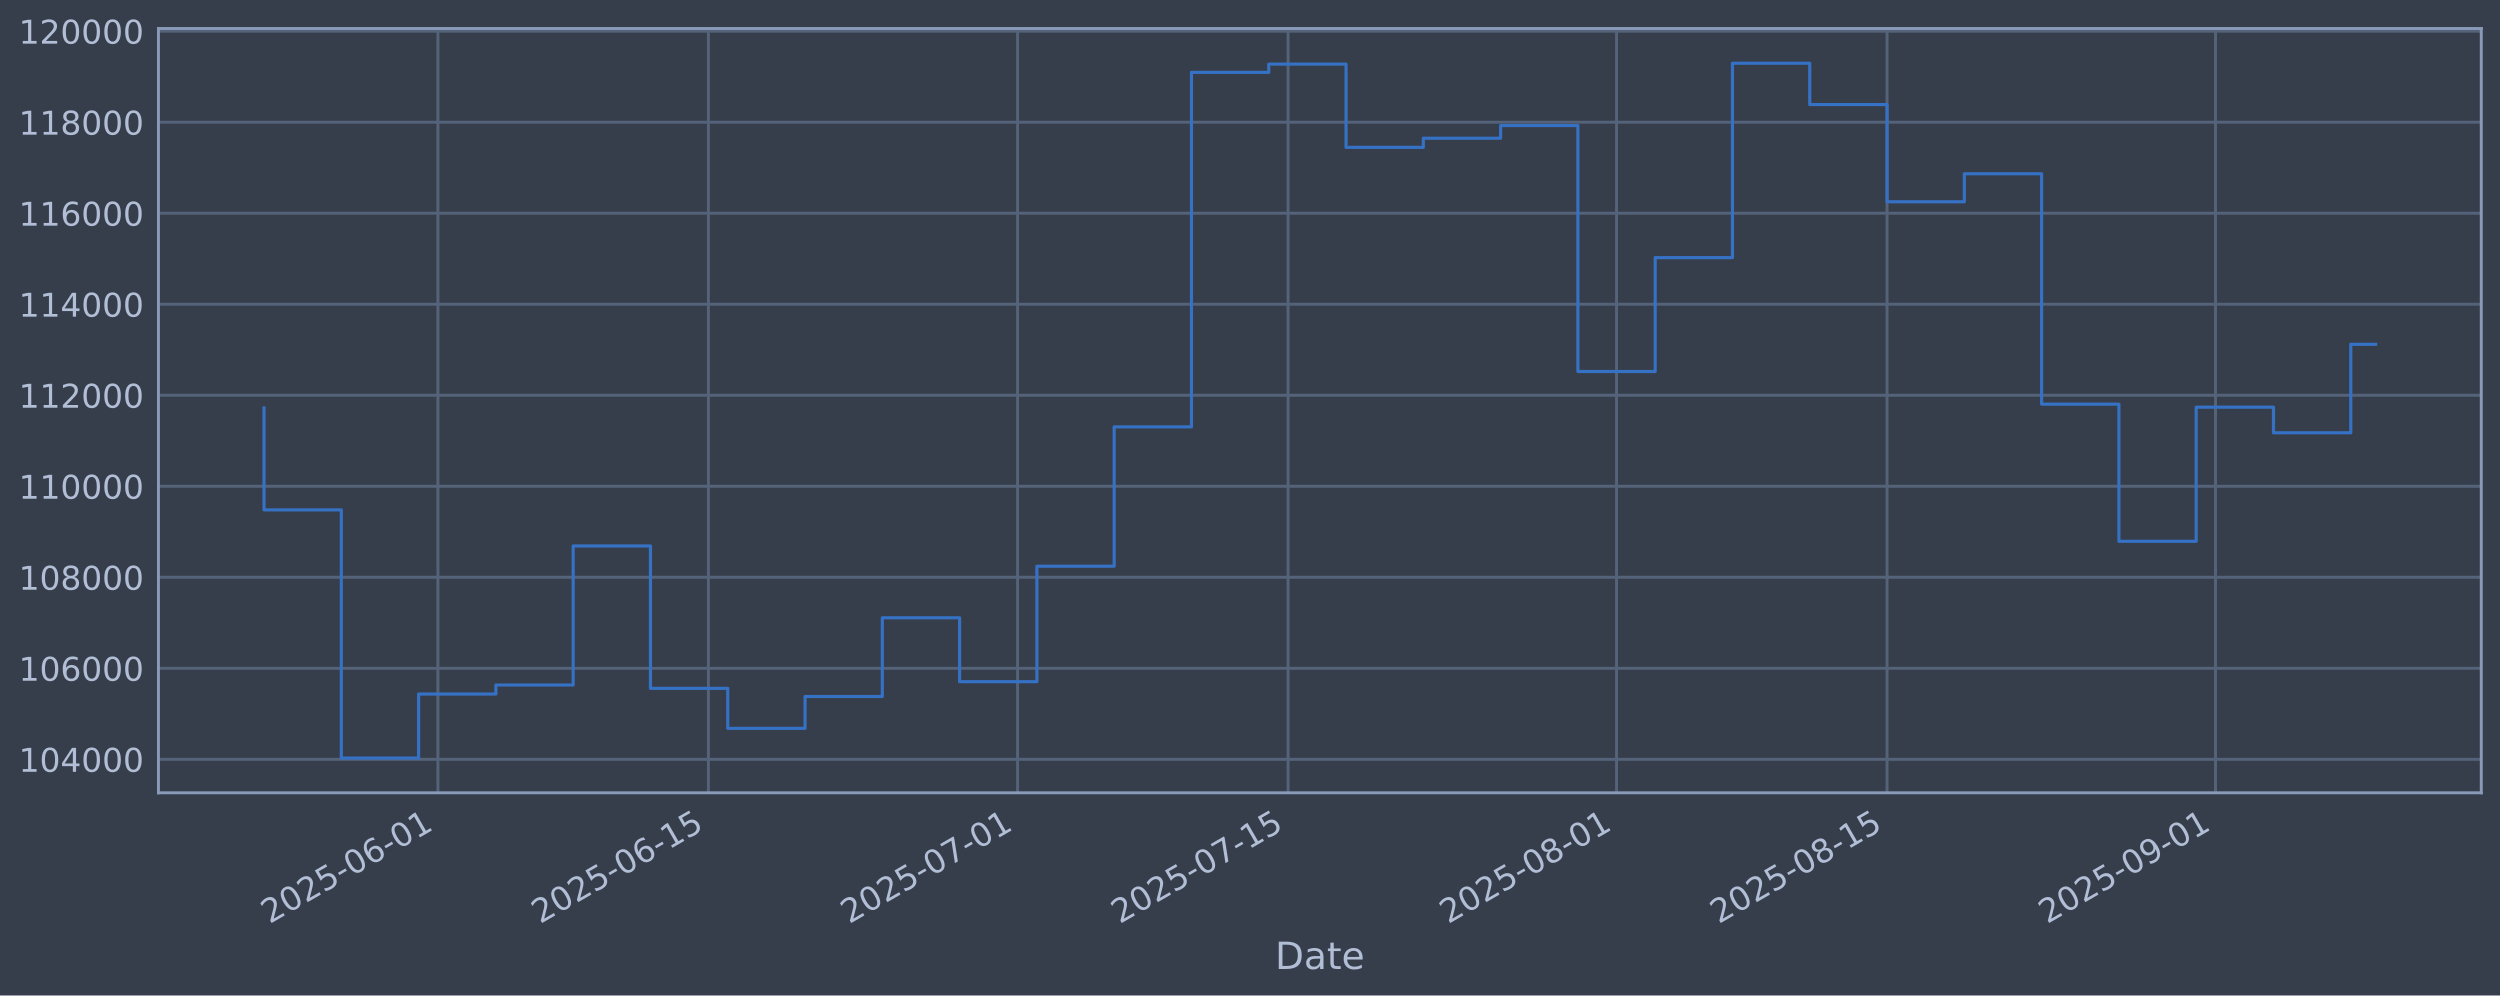
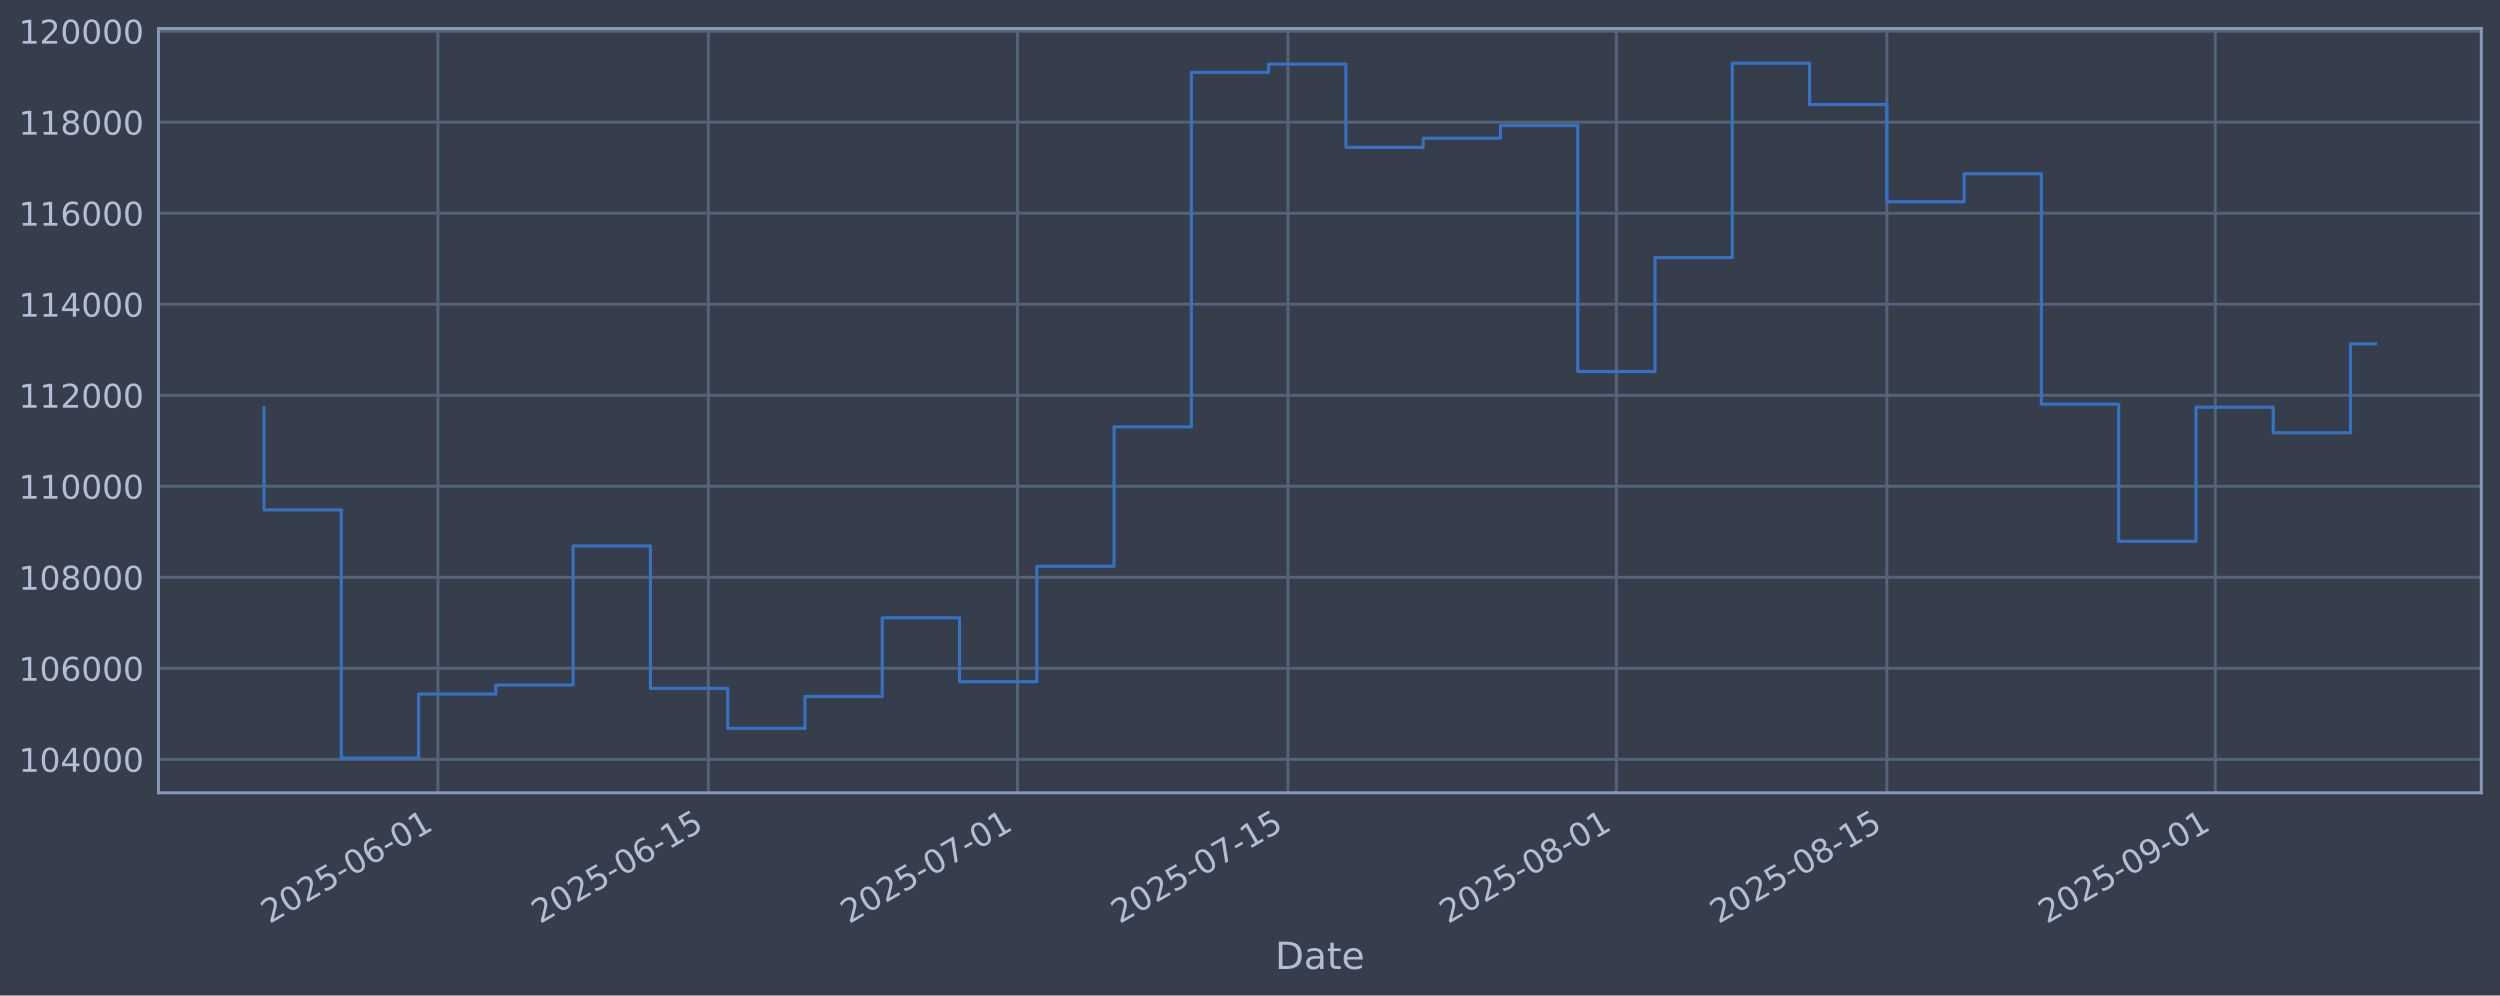
<svg xmlns="http://www.w3.org/2000/svg" xmlns:xlink="http://www.w3.org/1999/xlink" width="960.9pt" height="382.628pt" viewBox="0 0 960.9 382.628" version="1.1">
  <defs>
    <style type="text/css">*{stroke-linejoin: round; stroke-linecap: butt}</style>
  </defs>
  <g id="figure_1">
    <g id="patch_1">
      <path d="M 0 382.628  L 960.9 382.628  L 960.9 0  L 0 0  z " style="fill: #373e4b" />
    </g>
    <g id="axes_1">
      <g id="patch_2">
        <path d="M 60.901 304.718  L 953.701 304.718  L 953.701 10.958  L 60.901 10.958  z " style="fill: #373e4b" />
      </g>
      <g id="matplotlib.axis_1">
        <g id="xtick_1">
          <g id="line2d_1">
-             <path d="M 168.32 304.718  L 168.32 10.958  " clip-path="url(#pfc0299aedd)" style="fill: none; stroke: #546379; stroke-width: 1.12; stroke-linecap: square" />
+             <path d="M 168.312 304.718  L 168.312 10.958  " clip-path="url(#pd1b2e1cfe6)" style="fill: none; stroke: #546379; stroke-width: 1.12; stroke-linecap: square" />
          </g>
          <g id="line2d_2" />
          <g id="text_1">
-             <g style="fill: #b1bed6" transform="translate(103.5948 355.2226) rotate(-30) scale(0.126 -0.126)">
+             <g style="fill: #b1bed6" transform="translate(103.5864 355.2226) rotate(-30) scale(0.126 -0.126)">
              <defs>
                <path id="DejaVuSans-32" d="M 1228 531  L 3431 531  L 3431 0  L 469 0  L 469 531  Q 828 903 1448 1529  Q 2069 2156 2228 2338  Q 2531 2678 2651 2914  Q 2772 3150 2772 3378  Q 2772 3750 2511 3984  Q 2250 4219 1831 4219  Q 1534 4219 1204 4116  Q 875 4013 500 3803  L 500 4441  Q 881 4594 1212 4672  Q 1544 4750 1819 4750  Q 2544 4750 2975 4387  Q 3406 4025 3406 3419  Q 3406 3131 3298 2873  Q 3191 2616 2906 2266  Q 2828 2175 2409 1742  Q 1991 1309 1228 531  z " transform="scale(0.015625)" />
                <path id="DejaVuSans-30" d="M 2034 4250  Q 1547 4250 1301 3770  Q 1056 3291 1056 2328  Q 1056 1369 1301 889  Q 1547 409 2034 409  Q 2525 409 2770 889  Q 3016 1369 3016 2328  Q 3016 3291 2770 3770  Q 2525 4250 2034 4250  z M 2034 4750  Q 2819 4750 3233 4129  Q 3647 3509 3647 2328  Q 3647 1150 3233 529  Q 2819 -91 2034 -91  Q 1250 -91 836 529  Q 422 1150 422 2328  Q 422 3509 836 4129  Q 1250 4750 2034 4750  z " transform="scale(0.015625)" />
                <path id="DejaVuSans-35" d="M 691 4666  L 3169 4666  L 3169 4134  L 1269 4134  L 1269 2991  Q 1406 3038 1543 3061  Q 1681 3084 1819 3084  Q 2600 3084 3056 2656  Q 3513 2228 3513 1497  Q 3513 744 3044 326  Q 2575 -91 1722 -91  Q 1428 -91 1123 -41  Q 819 9 494 109  L 494 744  Q 775 591 1075 516  Q 1375 441 1709 441  Q 2250 441 2565 725  Q 2881 1009 2881 1497  Q 2881 1984 2565 2268  Q 2250 2553 1709 2553  Q 1456 2553 1204 2497  Q 953 2441 691 2322  L 691 4666  z " transform="scale(0.015625)" />
                <path id="DejaVuSans-2d" d="M 313 2009  L 1997 2009  L 1997 1497  L 313 1497  L 313 2009  z " transform="scale(0.015625)" />
                <path id="DejaVuSans-36" d="M 2113 2584  Q 1688 2584 1439 2293  Q 1191 2003 1191 1497  Q 1191 994 1439 701  Q 1688 409 2113 409  Q 2538 409 2786 701  Q 3034 994 3034 1497  Q 3034 2003 2786 2293  Q 2538 2584 2113 2584  z M 3366 4563  L 3366 3988  Q 3128 4100 2886 4159  Q 2644 4219 2406 4219  Q 1781 4219 1451 3797  Q 1122 3375 1075 2522  Q 1259 2794 1537 2939  Q 1816 3084 2150 3084  Q 2853 3084 3261 2657  Q 3669 2231 3669 1497  Q 3669 778 3244 343  Q 2819 -91 2113 -91  Q 1303 -91 875 529  Q 447 1150 447 2328  Q 447 3434 972 4092  Q 1497 4750 2381 4750  Q 2619 4750 2861 4703  Q 3103 4656 3366 4563  z " transform="scale(0.015625)" />
                <path id="DejaVuSans-31" d="M 794 531  L 1825 531  L 1825 4091  L 703 3866  L 703 4441  L 1819 4666  L 2450 4666  L 2450 531  L 3481 531  L 3481 0  L 794 0  L 794 531  z " transform="scale(0.015625)" />
              </defs>
              <use xlink:href="#DejaVuSans-32" />
              <use xlink:href="#DejaVuSans-30" transform="translate(63.62305 0)" />
              <use xlink:href="#DejaVuSans-32" transform="translate(127.2461 0)" />
              <use xlink:href="#DejaVuSans-35" transform="translate(190.8691 0)" />
              <use xlink:href="#DejaVuSans-2d" transform="translate(254.4922 0)" />
              <use xlink:href="#DejaVuSans-30" transform="translate(290.5762 0)" />
              <use xlink:href="#DejaVuSans-36" transform="translate(354.1992 0)" />
              <use xlink:href="#DejaVuSans-2d" transform="translate(417.8223 0)" />
              <use xlink:href="#DejaVuSans-30" transform="translate(453.9062 0)" />
              <use xlink:href="#DejaVuSans-31" transform="translate(517.5293 0)" />
            </g>
          </g>
        </g>
        <g id="xtick_2">
          <g id="line2d_3">
-             <path d="M 272.291 304.718  L 272.291 10.958  " clip-path="url(#pfc0299aedd)" style="fill: none; stroke: #546379; stroke-width: 1.12; stroke-linecap: square" />
+             <path d="M 272.269 304.718  L 272.269 10.958  " clip-path="url(#pd1b2e1cfe6)" style="fill: none; stroke: #546379; stroke-width: 1.12; stroke-linecap: square" />
          </g>
          <g id="line2d_4" />
          <g id="text_2">
-             <g style="fill: #b1bed6" transform="translate(207.5651 355.2226) rotate(-30) scale(0.126 -0.126)">
+             <g style="fill: #b1bed6" transform="translate(207.5434 355.2226) rotate(-30) scale(0.126 -0.126)">
              <use xlink:href="#DejaVuSans-32" />
              <use xlink:href="#DejaVuSans-30" transform="translate(63.62305 0)" />
              <use xlink:href="#DejaVuSans-32" transform="translate(127.2461 0)" />
              <use xlink:href="#DejaVuSans-35" transform="translate(190.8691 0)" />
              <use xlink:href="#DejaVuSans-2d" transform="translate(254.4922 0)" />
              <use xlink:href="#DejaVuSans-30" transform="translate(290.5762 0)" />
              <use xlink:href="#DejaVuSans-36" transform="translate(354.1992 0)" />
              <use xlink:href="#DejaVuSans-2d" transform="translate(417.8223 0)" />
              <use xlink:href="#DejaVuSans-31" transform="translate(453.9062 0)" />
              <use xlink:href="#DejaVuSans-35" transform="translate(517.5293 0)" />
            </g>
          </g>
        </g>
        <g id="xtick_3">
          <g id="line2d_5">
-             <path d="M 391.114 304.718  L 391.114 10.958  " clip-path="url(#pfc0299aedd)" style="fill: none; stroke: #546379; stroke-width: 1.12; stroke-linecap: square" />
+             <path d="M 391.077 304.718  L 391.077 10.958  " clip-path="url(#pd1b2e1cfe6)" style="fill: none; stroke: #546379; stroke-width: 1.12; stroke-linecap: square" />
          </g>
          <g id="line2d_6" />
          <g id="text_3">
-             <g style="fill: #b1bed6" transform="translate(326.3883 355.2226) rotate(-30) scale(0.126 -0.126)">
+             <g style="fill: #b1bed6" transform="translate(326.3515 355.2226) rotate(-30) scale(0.126 -0.126)">
              <defs>
                <path id="DejaVuSans-37" d="M 525 4666  L 3525 4666  L 3525 4397  L 1831 0  L 1172 0  L 2766 4134  L 525 4134  L 525 4666  z " transform="scale(0.015625)" />
              </defs>
              <use xlink:href="#DejaVuSans-32" />
              <use xlink:href="#DejaVuSans-30" transform="translate(63.62305 0)" />
              <use xlink:href="#DejaVuSans-32" transform="translate(127.2461 0)" />
              <use xlink:href="#DejaVuSans-35" transform="translate(190.8691 0)" />
              <use xlink:href="#DejaVuSans-2d" transform="translate(254.4922 0)" />
              <use xlink:href="#DejaVuSans-30" transform="translate(290.5762 0)" />
              <use xlink:href="#DejaVuSans-37" transform="translate(354.1992 0)" />
              <use xlink:href="#DejaVuSans-2d" transform="translate(417.8223 0)" />
              <use xlink:href="#DejaVuSans-30" transform="translate(453.9062 0)" />
              <use xlink:href="#DejaVuSans-31" transform="translate(517.5293 0)" />
            </g>
          </g>
        </g>
        <g id="xtick_4">
          <g id="line2d_7">
-             <path d="M 495.084 304.718  L 495.084 10.958  " clip-path="url(#pfc0299aedd)" style="fill: none; stroke: #546379; stroke-width: 1.12; stroke-linecap: square" />
+             <path d="M 495.034 304.718  L 495.034 10.958  " clip-path="url(#pd1b2e1cfe6)" style="fill: none; stroke: #546379; stroke-width: 1.12; stroke-linecap: square" />
          </g>
          <g id="line2d_8" />
          <g id="text_4">
-             <g style="fill: #b1bed6" transform="translate(430.3585 355.2226) rotate(-30) scale(0.126 -0.126)">
+             <g style="fill: #b1bed6" transform="translate(430.3086 355.2226) rotate(-30) scale(0.126 -0.126)">
              <use xlink:href="#DejaVuSans-32" />
              <use xlink:href="#DejaVuSans-30" transform="translate(63.62305 0)" />
              <use xlink:href="#DejaVuSans-32" transform="translate(127.2461 0)" />
              <use xlink:href="#DejaVuSans-35" transform="translate(190.8691 0)" />
              <use xlink:href="#DejaVuSans-2d" transform="translate(254.4922 0)" />
              <use xlink:href="#DejaVuSans-30" transform="translate(290.5762 0)" />
              <use xlink:href="#DejaVuSans-37" transform="translate(354.1992 0)" />
              <use xlink:href="#DejaVuSans-2d" transform="translate(417.8223 0)" />
              <use xlink:href="#DejaVuSans-31" transform="translate(453.9062 0)" />
              <use xlink:href="#DejaVuSans-35" transform="translate(517.5293 0)" />
            </g>
          </g>
        </g>
        <g id="xtick_5">
          <g id="line2d_9">
-             <path d="M 621.334 304.718  L 621.334 10.958  " clip-path="url(#pfc0299aedd)" style="fill: none; stroke: #546379; stroke-width: 1.12; stroke-linecap: square" />
+             <path d="M 621.268 304.718  L 621.268 10.958  " clip-path="url(#pd1b2e1cfe6)" style="fill: none; stroke: #546379; stroke-width: 1.12; stroke-linecap: square" />
          </g>
          <g id="line2d_10" />
          <g id="text_5">
-             <g style="fill: #b1bed6" transform="translate(556.6081 355.2226) rotate(-30) scale(0.126 -0.126)">
+             <g style="fill: #b1bed6" transform="translate(556.5421 355.2226) rotate(-30) scale(0.126 -0.126)">
              <defs>
                <path id="DejaVuSans-38" d="M 2034 2216  Q 1584 2216 1326 1975  Q 1069 1734 1069 1313  Q 1069 891 1326 650  Q 1584 409 2034 409  Q 2484 409 2743 651  Q 3003 894 3003 1313  Q 3003 1734 2745 1975  Q 2488 2216 2034 2216  z M 1403 2484  Q 997 2584 770 2862  Q 544 3141 544 3541  Q 544 4100 942 4425  Q 1341 4750 2034 4750  Q 2731 4750 3128 4425  Q 3525 4100 3525 3541  Q 3525 3141 3298 2862  Q 3072 2584 2669 2484  Q 3125 2378 3379 2068  Q 3634 1759 3634 1313  Q 3634 634 3220 271  Q 2806 -91 2034 -91  Q 1263 -91 848 271  Q 434 634 434 1313  Q 434 1759 690 2068  Q 947 2378 1403 2484  z M 1172 3481  Q 1172 3119 1398 2916  Q 1625 2713 2034 2713  Q 2441 2713 2670 2916  Q 2900 3119 2900 3481  Q 2900 3844 2670 4047  Q 2441 4250 2034 4250  Q 1625 4250 1398 4047  Q 1172 3844 1172 3481  z " transform="scale(0.015625)" />
              </defs>
              <use xlink:href="#DejaVuSans-32" />
              <use xlink:href="#DejaVuSans-30" transform="translate(63.62305 0)" />
              <use xlink:href="#DejaVuSans-32" transform="translate(127.2461 0)" />
              <use xlink:href="#DejaVuSans-35" transform="translate(190.8691 0)" />
              <use xlink:href="#DejaVuSans-2d" transform="translate(254.4922 0)" />
              <use xlink:href="#DejaVuSans-30" transform="translate(290.5762 0)" />
              <use xlink:href="#DejaVuSans-38" transform="translate(354.1992 0)" />
              <use xlink:href="#DejaVuSans-2d" transform="translate(417.8223 0)" />
              <use xlink:href="#DejaVuSans-30" transform="translate(453.9062 0)" />
              <use xlink:href="#DejaVuSans-31" transform="translate(517.5293 0)" />
            </g>
          </g>
        </g>
        <g id="xtick_6">
          <g id="line2d_11">
-             <path d="M 725.304 304.718  L 725.304 10.958  " clip-path="url(#pfc0299aedd)" style="fill: none; stroke: #546379; stroke-width: 1.12; stroke-linecap: square" />
+             <path d="M 725.225 304.718  L 725.225 10.958  " clip-path="url(#pd1b2e1cfe6)" style="fill: none; stroke: #546379; stroke-width: 1.12; stroke-linecap: square" />
          </g>
          <g id="line2d_12" />
          <g id="text_6">
-             <g style="fill: #b1bed6" transform="translate(660.5784 355.2226) rotate(-30) scale(0.126 -0.126)">
+             <g style="fill: #b1bed6" transform="translate(660.4992 355.2226) rotate(-30) scale(0.126 -0.126)">
              <use xlink:href="#DejaVuSans-32" />
              <use xlink:href="#DejaVuSans-30" transform="translate(63.62305 0)" />
              <use xlink:href="#DejaVuSans-32" transform="translate(127.2461 0)" />
              <use xlink:href="#DejaVuSans-35" transform="translate(190.8691 0)" />
              <use xlink:href="#DejaVuSans-2d" transform="translate(254.4922 0)" />
              <use xlink:href="#DejaVuSans-30" transform="translate(290.5762 0)" />
              <use xlink:href="#DejaVuSans-38" transform="translate(354.1992 0)" />
              <use xlink:href="#DejaVuSans-2d" transform="translate(417.8223 0)" />
              <use xlink:href="#DejaVuSans-31" transform="translate(453.9062 0)" />
              <use xlink:href="#DejaVuSans-35" transform="translate(517.5293 0)" />
            </g>
          </g>
        </g>
        <g id="xtick_7">
          <g id="line2d_13">
-             <path d="M 851.553 304.718  L 851.553 10.958  " clip-path="url(#pfc0299aedd)" style="fill: none; stroke: #546379; stroke-width: 1.12; stroke-linecap: square" />
+             <path d="M 851.458 304.718  L 851.458 10.958  " clip-path="url(#pd1b2e1cfe6)" style="fill: none; stroke: #546379; stroke-width: 1.12; stroke-linecap: square" />
          </g>
          <g id="line2d_14" />
          <g id="text_7">
-             <g style="fill: #b1bed6" transform="translate(786.828 355.2226) rotate(-30) scale(0.126 -0.126)">
+             <g style="fill: #b1bed6" transform="translate(786.7328 355.2226) rotate(-30) scale(0.126 -0.126)">
              <defs>
                <path id="DejaVuSans-39" d="M 703 97  L 703 672  Q 941 559 1184 500  Q 1428 441 1663 441  Q 2288 441 2617 861  Q 2947 1281 2994 2138  Q 2813 1869 2534 1725  Q 2256 1581 1919 1581  Q 1219 1581 811 2004  Q 403 2428 403 3163  Q 403 3881 828 4315  Q 1253 4750 1959 4750  Q 2769 4750 3195 4129  Q 3622 3509 3622 2328  Q 3622 1225 3098 567  Q 2575 -91 1691 -91  Q 1453 -91 1209 -44  Q 966 3 703 97  z M 1959 2075  Q 2384 2075 2632 2365  Q 2881 2656 2881 3163  Q 2881 3666 2632 3958  Q 2384 4250 1959 4250  Q 1534 4250 1286 3958  Q 1038 3666 1038 3163  Q 1038 2656 1286 2365  Q 1534 2075 1959 2075  z " transform="scale(0.015625)" />
              </defs>
              <use xlink:href="#DejaVuSans-32" />
              <use xlink:href="#DejaVuSans-30" transform="translate(63.62305 0)" />
              <use xlink:href="#DejaVuSans-32" transform="translate(127.2461 0)" />
              <use xlink:href="#DejaVuSans-35" transform="translate(190.8691 0)" />
              <use xlink:href="#DejaVuSans-2d" transform="translate(254.4922 0)" />
              <use xlink:href="#DejaVuSans-30" transform="translate(290.5762 0)" />
              <use xlink:href="#DejaVuSans-39" transform="translate(354.1992 0)" />
              <use xlink:href="#DejaVuSans-2d" transform="translate(417.8223 0)" />
              <use xlink:href="#DejaVuSans-30" transform="translate(453.9062 0)" />
              <use xlink:href="#DejaVuSans-31" transform="translate(517.5293 0)" />
            </g>
          </g>
        </g>
        <g id="text_8">
          <g style="fill: #b1bed6" transform="translate(490.0914 372.4337) scale(0.144 -0.144)">
            <defs>
              <path id="DejaVuSans-44" d="M 1259 4147  L 1259 519  L 2022 519  Q 2988 519 3436 956  Q 3884 1394 3884 2338  Q 3884 3275 3436 3711  Q 2988 4147 2022 4147  L 1259 4147  z M 628 4666  L 1925 4666  Q 3281 4666 3915 4102  Q 4550 3538 4550 2338  Q 4550 1131 3912 565  Q 3275 0 1925 0  L 628 0  L 628 4666  z " transform="scale(0.015625)" />
              <path id="DejaVuSans-61" d="M 2194 1759  Q 1497 1759 1228 1600  Q 959 1441 959 1056  Q 959 750 1161 570  Q 1363 391 1709 391  Q 2188 391 2477 730  Q 2766 1069 2766 1631  L 2766 1759  L 2194 1759  z M 3341 1997  L 3341 0  L 2766 0  L 2766 531  Q 2569 213 2275 61  Q 1981 -91 1556 -91  Q 1019 -91 701 211  Q 384 513 384 1019  Q 384 1609 779 1909  Q 1175 2209 1959 2209  L 2766 2209  L 2766 2266  Q 2766 2663 2505 2880  Q 2244 3097 1772 3097  Q 1472 3097 1187 3025  Q 903 2953 641 2809  L 641 3341  Q 956 3463 1253 3523  Q 1550 3584 1831 3584  Q 2591 3584 2966 3190  Q 3341 2797 3341 1997  z " transform="scale(0.015625)" />
              <path id="DejaVuSans-74" d="M 1172 4494  L 1172 3500  L 2356 3500  L 2356 3053  L 1172 3053  L 1172 1153  Q 1172 725 1289 603  Q 1406 481 1766 481  L 2356 481  L 2356 0  L 1766 0  Q 1100 0 847 248  Q 594 497 594 1153  L 594 3053  L 172 3053  L 172 3500  L 594 3500  L 594 4494  L 1172 4494  z " transform="scale(0.015625)" />
              <path id="DejaVuSans-65" d="M 3597 1894  L 3597 1613  L 953 1613  Q 991 1019 1311 708  Q 1631 397 2203 397  Q 2534 397 2845 478  Q 3156 559 3463 722  L 3463 178  Q 3153 47 2828 -22  Q 2503 -91 2169 -91  Q 1331 -91 842 396  Q 353 884 353 1716  Q 353 2575 817 3079  Q 1281 3584 2069 3584  Q 2775 3584 3186 3129  Q 3597 2675 3597 1894  z M 3022 2063  Q 3016 2534 2758 2815  Q 2500 3097 2075 3097  Q 1594 3097 1305 2825  Q 1016 2553 972 2059  L 3022 2063  z " transform="scale(0.015625)" />
            </defs>
            <use xlink:href="#DejaVuSans-44" />
            <use xlink:href="#DejaVuSans-61" transform="translate(77.00195 0)" />
            <use xlink:href="#DejaVuSans-74" transform="translate(138.2812 0)" />
            <use xlink:href="#DejaVuSans-65" transform="translate(177.4902 0)" />
          </g>
        </g>
      </g>
      <g id="matplotlib.axis_2">
        <g id="ytick_1">
          <g id="line2d_15">
-             <path d="M 60.901 291.85  L 953.701 291.85  " clip-path="url(#pfc0299aedd)" style="fill: none; stroke: #546379; stroke-width: 1.12; stroke-linecap: square" />
+             <path d="M 60.901 291.85  L 953.701 291.85  " clip-path="url(#pd1b2e1cfe6)" style="fill: none; stroke: #546379; stroke-width: 1.12; stroke-linecap: square" />
          </g>
          <g id="line2d_16" />
          <g id="text_9">
            <g style="fill: #b1bed6" transform="translate(7.2 296.6367) scale(0.126 -0.126)">
              <defs>
                <path id="DejaVuSans-34" d="M 2419 4116  L 825 1625  L 2419 1625  L 2419 4116  z M 2253 4666  L 3047 4666  L 3047 1625  L 3713 1625  L 3713 1100  L 3047 1100  L 3047 0  L 2419 0  L 2419 1100  L 313 1100  L 313 1709  L 2253 4666  z " transform="scale(0.015625)" />
              </defs>
              <use xlink:href="#DejaVuSans-31" />
              <use xlink:href="#DejaVuSans-30" transform="translate(63.62305 0)" />
              <use xlink:href="#DejaVuSans-34" transform="translate(127.2461 0)" />
              <use xlink:href="#DejaVuSans-30" transform="translate(190.8691 0)" />
              <use xlink:href="#DejaVuSans-30" transform="translate(254.4922 0)" />
              <use xlink:href="#DejaVuSans-30" transform="translate(318.1152 0)" />
            </g>
          </g>
        </g>
        <g id="ytick_2">
          <g id="line2d_17">
-             <path d="M 60.901 256.867  L 953.701 256.867  " clip-path="url(#pfc0299aedd)" style="fill: none; stroke: #546379; stroke-width: 1.12; stroke-linecap: square" />
+             <path d="M 60.901 256.867  L 953.701 256.867  " clip-path="url(#pd1b2e1cfe6)" style="fill: none; stroke: #546379; stroke-width: 1.12; stroke-linecap: square" />
          </g>
          <g id="line2d_18" />
          <g id="text_10">
            <g style="fill: #b1bed6" transform="translate(7.2 261.6538) scale(0.126 -0.126)">
              <use xlink:href="#DejaVuSans-31" />
              <use xlink:href="#DejaVuSans-30" transform="translate(63.62305 0)" />
              <use xlink:href="#DejaVuSans-36" transform="translate(127.2461 0)" />
              <use xlink:href="#DejaVuSans-30" transform="translate(190.8691 0)" />
              <use xlink:href="#DejaVuSans-30" transform="translate(254.4922 0)" />
              <use xlink:href="#DejaVuSans-30" transform="translate(318.1152 0)" />
            </g>
          </g>
        </g>
        <g id="ytick_3">
          <g id="line2d_19">
-             <path d="M 60.901 221.884  L 953.701 221.884  " clip-path="url(#pfc0299aedd)" style="fill: none; stroke: #546379; stroke-width: 1.12; stroke-linecap: square" />
+             <path d="M 60.901 221.884  L 953.701 221.884  " clip-path="url(#pd1b2e1cfe6)" style="fill: none; stroke: #546379; stroke-width: 1.12; stroke-linecap: square" />
          </g>
          <g id="line2d_20" />
          <g id="text_11">
            <g style="fill: #b1bed6" transform="translate(7.2 226.671) scale(0.126 -0.126)">
              <use xlink:href="#DejaVuSans-31" />
              <use xlink:href="#DejaVuSans-30" transform="translate(63.62305 0)" />
              <use xlink:href="#DejaVuSans-38" transform="translate(127.2461 0)" />
              <use xlink:href="#DejaVuSans-30" transform="translate(190.8691 0)" />
              <use xlink:href="#DejaVuSans-30" transform="translate(254.4922 0)" />
              <use xlink:href="#DejaVuSans-30" transform="translate(318.1152 0)" />
            </g>
          </g>
        </g>
        <g id="ytick_4">
          <g id="line2d_21">
-             <path d="M 60.901 186.901  L 953.701 186.901  " clip-path="url(#pfc0299aedd)" style="fill: none; stroke: #546379; stroke-width: 1.12; stroke-linecap: square" />
+             <path d="M 60.901 186.901  L 953.701 186.901  " clip-path="url(#pd1b2e1cfe6)" style="fill: none; stroke: #546379; stroke-width: 1.12; stroke-linecap: square" />
          </g>
          <g id="line2d_22" />
          <g id="text_12">
            <g style="fill: #b1bed6" transform="translate(7.2 191.6882) scale(0.126 -0.126)">
              <use xlink:href="#DejaVuSans-31" />
              <use xlink:href="#DejaVuSans-31" transform="translate(63.62305 0)" />
              <use xlink:href="#DejaVuSans-30" transform="translate(127.2461 0)" />
              <use xlink:href="#DejaVuSans-30" transform="translate(190.8691 0)" />
              <use xlink:href="#DejaVuSans-30" transform="translate(254.4922 0)" />
              <use xlink:href="#DejaVuSans-30" transform="translate(318.1152 0)" />
            </g>
          </g>
        </g>
        <g id="ytick_5">
          <g id="line2d_23">
-             <path d="M 60.901 151.918  L 953.701 151.918  " clip-path="url(#pfc0299aedd)" style="fill: none; stroke: #546379; stroke-width: 1.12; stroke-linecap: square" />
+             <path d="M 60.901 151.918  L 953.701 151.918  " clip-path="url(#pd1b2e1cfe6)" style="fill: none; stroke: #546379; stroke-width: 1.12; stroke-linecap: square" />
          </g>
          <g id="line2d_24" />
          <g id="text_13">
            <g style="fill: #b1bed6" transform="translate(7.2 156.7053) scale(0.126 -0.126)">
              <use xlink:href="#DejaVuSans-31" />
              <use xlink:href="#DejaVuSans-31" transform="translate(63.62305 0)" />
              <use xlink:href="#DejaVuSans-32" transform="translate(127.2461 0)" />
              <use xlink:href="#DejaVuSans-30" transform="translate(190.8691 0)" />
              <use xlink:href="#DejaVuSans-30" transform="translate(254.4922 0)" />
              <use xlink:href="#DejaVuSans-30" transform="translate(318.1152 0)" />
            </g>
          </g>
        </g>
        <g id="ytick_6">
          <g id="line2d_25">
-             <path d="M 60.901 116.936  L 953.701 116.936  " clip-path="url(#pfc0299aedd)" style="fill: none; stroke: #546379; stroke-width: 1.12; stroke-linecap: square" />
+             <path d="M 60.901 116.936  L 953.701 116.936  " clip-path="url(#pd1b2e1cfe6)" style="fill: none; stroke: #546379; stroke-width: 1.12; stroke-linecap: square" />
          </g>
          <g id="line2d_26" />
          <g id="text_14">
            <g style="fill: #b1bed6" transform="translate(7.2 121.7225) scale(0.126 -0.126)">
              <use xlink:href="#DejaVuSans-31" />
              <use xlink:href="#DejaVuSans-31" transform="translate(63.62305 0)" />
              <use xlink:href="#DejaVuSans-34" transform="translate(127.2461 0)" />
              <use xlink:href="#DejaVuSans-30" transform="translate(190.8691 0)" />
              <use xlink:href="#DejaVuSans-30" transform="translate(254.4922 0)" />
              <use xlink:href="#DejaVuSans-30" transform="translate(318.1152 0)" />
            </g>
          </g>
        </g>
        <g id="ytick_7">
          <g id="line2d_27">
-             <path d="M 60.901 81.953  L 953.701 81.953  " clip-path="url(#pfc0299aedd)" style="fill: none; stroke: #546379; stroke-width: 1.12; stroke-linecap: square" />
+             <path d="M 60.901 81.953  L 953.701 81.953  " clip-path="url(#pd1b2e1cfe6)" style="fill: none; stroke: #546379; stroke-width: 1.12; stroke-linecap: square" />
          </g>
          <g id="line2d_28" />
          <g id="text_15">
            <g style="fill: #b1bed6" transform="translate(7.2 86.73969) scale(0.126 -0.126)">
              <use xlink:href="#DejaVuSans-31" />
              <use xlink:href="#DejaVuSans-31" transform="translate(63.62305 0)" />
              <use xlink:href="#DejaVuSans-36" transform="translate(127.2461 0)" />
              <use xlink:href="#DejaVuSans-30" transform="translate(190.8691 0)" />
              <use xlink:href="#DejaVuSans-30" transform="translate(254.4922 0)" />
              <use xlink:href="#DejaVuSans-30" transform="translate(318.1152 0)" />
            </g>
          </g>
        </g>
        <g id="ytick_8">
          <g id="line2d_29">
-             <path d="M 60.901 46.97  L 953.701 46.97  " clip-path="url(#pfc0299aedd)" style="fill: none; stroke: #546379; stroke-width: 1.12; stroke-linecap: square" />
+             <path d="M 60.901 46.97  L 953.701 46.97  " clip-path="url(#pd1b2e1cfe6)" style="fill: none; stroke: #546379; stroke-width: 1.12; stroke-linecap: square" />
          </g>
          <g id="line2d_30" />
          <g id="text_16">
            <g style="fill: #b1bed6" transform="translate(7.2 51.75686) scale(0.126 -0.126)">
              <use xlink:href="#DejaVuSans-31" />
              <use xlink:href="#DejaVuSans-31" transform="translate(63.62305 0)" />
              <use xlink:href="#DejaVuSans-38" transform="translate(127.2461 0)" />
              <use xlink:href="#DejaVuSans-30" transform="translate(190.8691 0)" />
              <use xlink:href="#DejaVuSans-30" transform="translate(254.4922 0)" />
              <use xlink:href="#DejaVuSans-30" transform="translate(318.1152 0)" />
            </g>
          </g>
        </g>
        <g id="ytick_9">
          <g id="line2d_31">
-             <path d="M 60.901 11.987  L 953.701 11.987  " clip-path="url(#pfc0299aedd)" style="fill: none; stroke: #546379; stroke-width: 1.12; stroke-linecap: square" />
+             <path d="M 60.901 11.987  L 953.701 11.987  " clip-path="url(#pd1b2e1cfe6)" style="fill: none; stroke: #546379; stroke-width: 1.12; stroke-linecap: square" />
          </g>
          <g id="line2d_32" />
          <g id="text_17">
            <g style="fill: #b1bed6" transform="translate(7.2 16.77403) scale(0.126 -0.126)">
              <use xlink:href="#DejaVuSans-31" />
              <use xlink:href="#DejaVuSans-32" transform="translate(63.62305 0)" />
              <use xlink:href="#DejaVuSans-30" transform="translate(127.2461 0)" />
              <use xlink:href="#DejaVuSans-30" transform="translate(190.8691 0)" />
              <use xlink:href="#DejaVuSans-30" transform="translate(254.4922 0)" />
              <use xlink:href="#DejaVuSans-30" transform="translate(318.1152 0)" />
            </g>
          </g>
        </g>
      </g>
      <g id="line2d_33">
-         <path d="M 101.482 156.778  L 101.482 195.974  L 131.188 195.974  L 131.188 291.366  L 160.894 291.366  L 160.894 266.759  L 190.6 266.759  L 190.6 263.286  L 220.305 263.286  L 220.305 209.841  L 250.011 209.841  L 250.011 264.586  L 279.717 264.586  L 279.717 279.95  L 309.423 279.95  L 309.423 267.706  L 339.129 267.706  L 339.129 237.446  L 368.834 237.446  L 368.834 262.012  L 398.54 262.012  L 398.54 217.631  L 428.246 217.631  L 428.246 164.07  L 457.952 164.07  L 457.952 27.81  L 487.658 27.81  L 487.658 24.636  L 517.363 24.636  L 517.363 56.646  L 547.069 56.646  L 547.069 53.121  L 576.775 53.121  L 576.775 48.272  L 606.481 48.272  L 606.481 142.793  L 636.187 142.793  L 636.187 99.016  L 665.892 99.016  L 665.892 24.311  L 695.598 24.311  L 695.598 40.185  L 725.304 40.185  L 725.304 77.56  L 755.01 77.56  L 755.01 66.788  L 784.715 66.788  L 784.715 155.356  L 814.421 155.356  L 814.421 208.052  L 844.127 208.052  L 844.127 156.509  L 873.833 156.509  L 873.833 166.341  L 903.539 166.341  L 903.539 132.34  L 913.119 132.34  " clip-path="url(#pfc0299aedd)" style="fill: none; stroke: #3572c6; stroke-width: 1.2; stroke-linecap: square" />
+         <path d="M 101.482 156.778  L 101.482 195.974  L 131.184 195.974  L 131.184 291.366  L 160.886 291.366  L 160.886 266.759  L 190.588 266.759  L 190.588 263.286  L 220.29 263.286  L 220.29 209.841  L 249.992 209.841  L 249.992 264.586  L 279.694 264.586  L 279.694 279.95  L 309.396 279.95  L 309.396 267.706  L 339.098 267.706  L 339.098 237.446  L 368.8 237.446  L 368.8 262.012  L 398.503 262.012  L 398.503 217.631  L 428.205 217.631  L 428.205 164.07  L 457.907 164.07  L 457.907 27.81  L 487.609 27.81  L 487.609 24.636  L 517.311 24.636  L 517.311 56.646  L 547.013 56.646  L 547.013 53.121  L 576.715 53.121  L 576.715 48.272  L 606.417 48.272  L 606.417 142.793  L 636.119 142.793  L 636.119 99.016  L 665.821 99.016  L 665.821 24.311  L 695.523 24.311  L 695.523 40.185  L 725.225 40.185  L 725.225 77.56  L 754.927 77.56  L 754.927 66.788  L 784.629 66.788  L 784.629 155.356  L 814.331 155.356  L 814.331 208.052  L 844.033 208.052  L 844.033 156.509  L 873.735 156.509  L 873.735 166.341  L 903.437 166.341  L 903.437 132.166  L 913.119 132.166  " clip-path="url(#pd1b2e1cfe6)" style="fill: none; stroke: #3572c6; stroke-width: 1.2; stroke-linecap: square" />
      </g>
      <g id="patch_3">
        <path d="M 60.901 304.718  L 60.901 10.958  " style="fill: none; stroke: #899ab8; stroke-width: 1.12; stroke-linejoin: miter; stroke-linecap: square" />
      </g>
      <g id="patch_4">
        <path d="M 953.701 304.718  L 953.701 10.958  " style="fill: none; stroke: #899ab8; stroke-width: 1.12; stroke-linejoin: miter; stroke-linecap: square" />
      </g>
      <g id="patch_5">
        <path d="M 60.901 304.718  L 953.701 304.718  " style="fill: none; stroke: #899ab8; stroke-width: 1.12; stroke-linejoin: miter; stroke-linecap: square" />
      </g>
      <g id="patch_6">
        <path d="M 60.901 10.958  L 953.701 10.958  " style="fill: none; stroke: #899ab8; stroke-width: 1.12; stroke-linejoin: miter; stroke-linecap: square" />
      </g>
    </g>
  </g>
  <defs>
-     <clipPath id="pfc0299aedd">
+     <clipPath id="pd1b2e1cfe6">
      <rect x="60.901" y="10.958" width="892.8" height="293.76" />
    </clipPath>
  </defs>
</svg>
